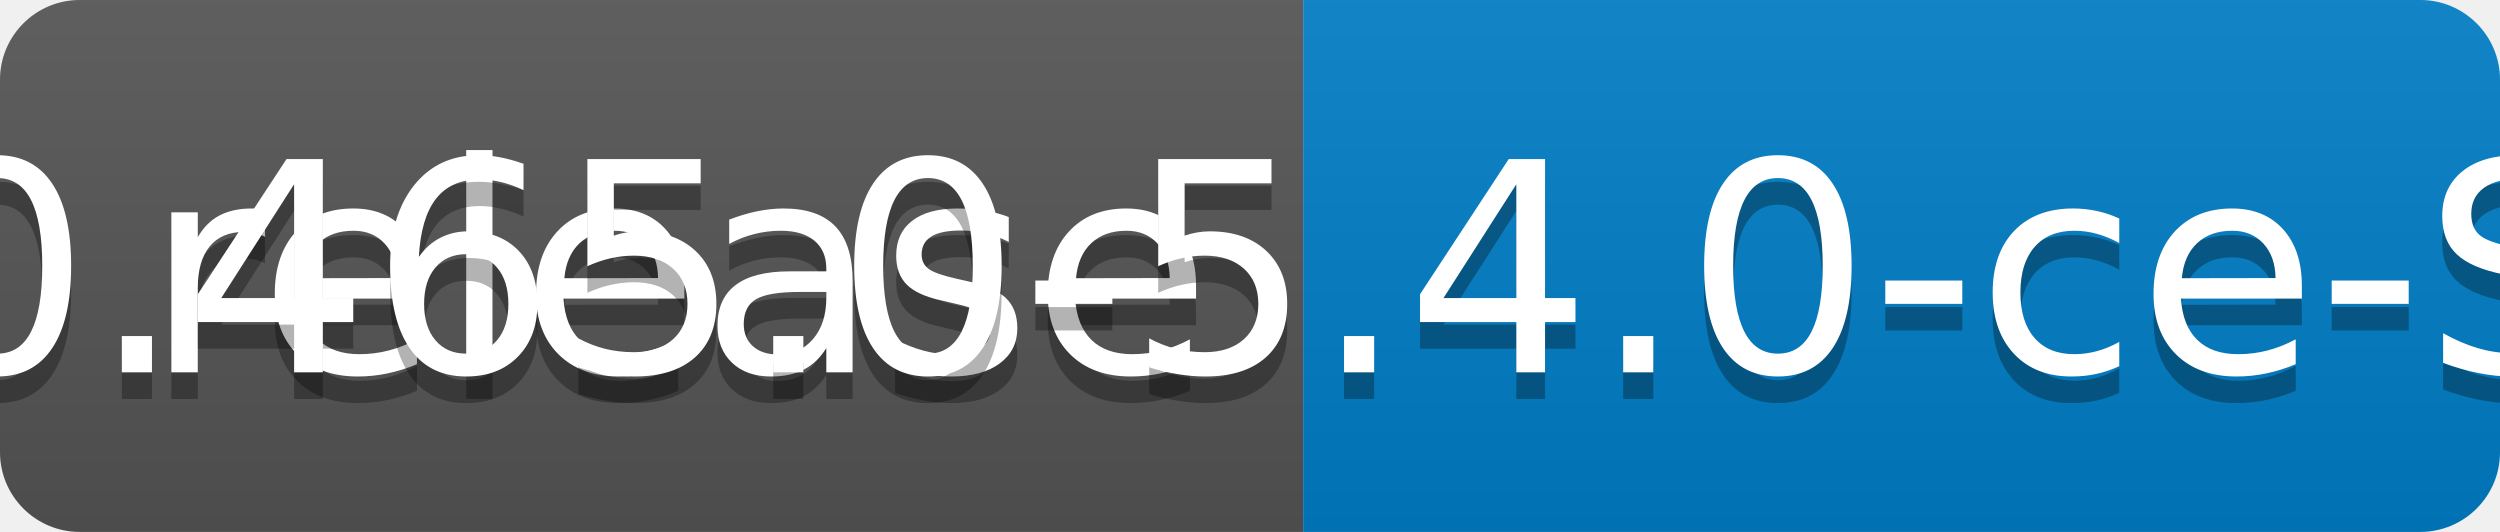
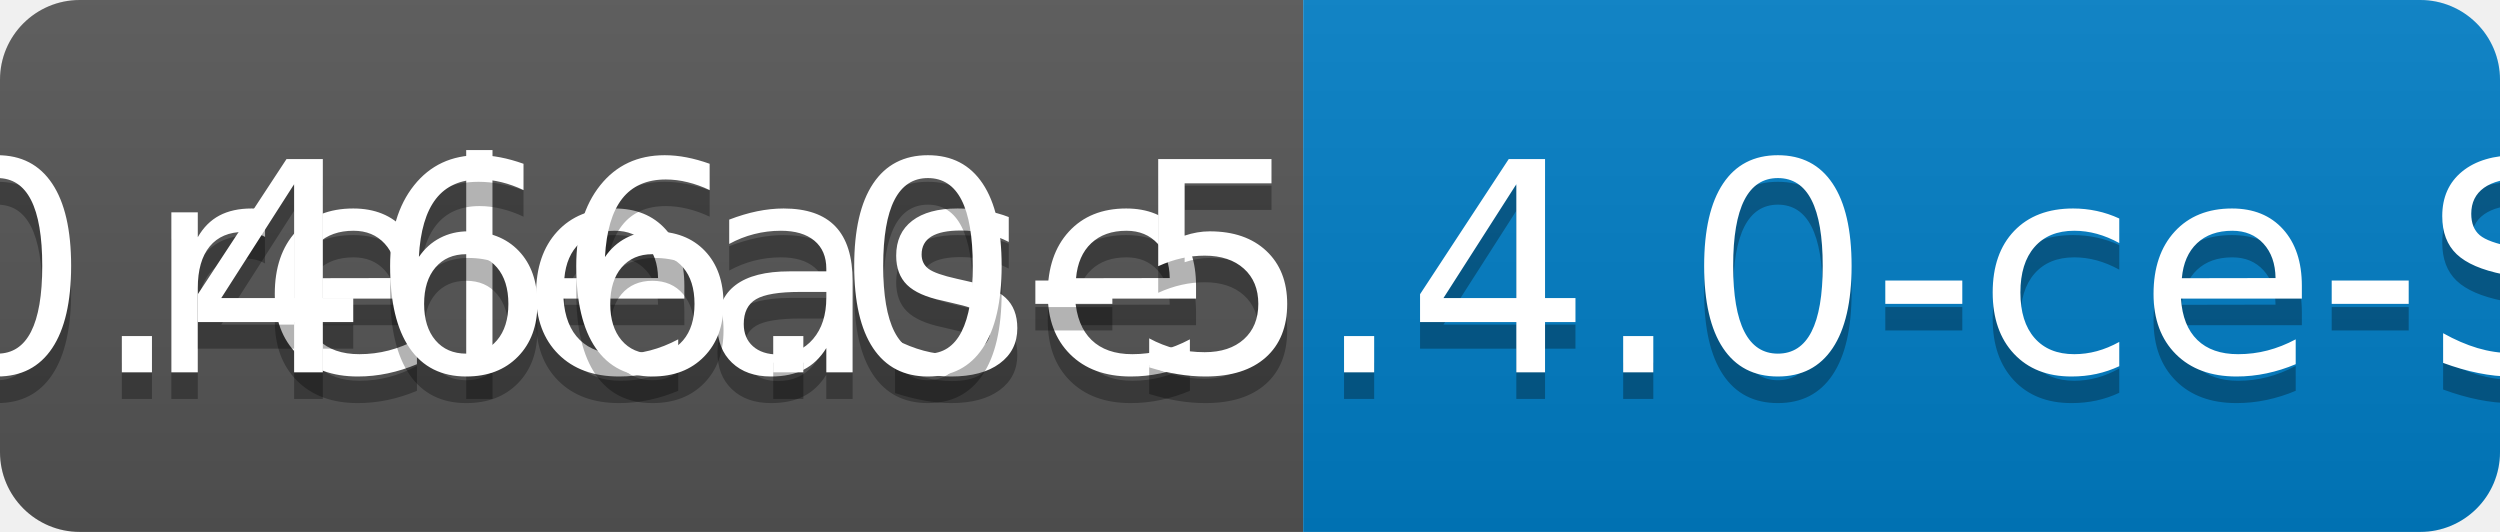
<svg xmlns="http://www.w3.org/2000/svg" width="94" height="20">
  <linearGradient id="b" x2="0" y2="100%">
    <stop offset="0" stop-color="#bbb" stop-opacity=".1" />
    <stop offset="1" stop-opacity=".1" />
  </linearGradient>
  <clipPath id="a">
    <rect width="94" height="20" rx="3" fill="#fff" />
  </clipPath>
  <g clip-path="url(#a)">
    <path fill="#555" d="M0 0h49v20H0z" />
    <path fill="#007ec6" d="M49 0h45v20H49z" />
    <path fill="url(#b)" d="M0 0h94v20H0z" />
  </g>
  <g fill="#fff" text-anchor="middle" font-family="DejaVu Sans,Verdana,Geneva,sans-serif" font-size="110">
    <text x="255" y="150" fill="#010101" fill-opacity=".3" transform="scale(.1)" textLength="390">release</text>
    <text x="255" y="140" transform="scale(.1)" textLength="390">release</text>
-     <text x="705" y="150" fill="#010101" fill-opacity=".3" transform="scale(.1)" textLength="350">v0.465.0-5.4.0-ce-SNAPSHOT</text>
-     <text x="705" y="140" transform="scale(.1)" textLength="350">v0.465.0-5.4.0-ce-SNAPSHOT</text>
+     <text x="705" y="150" fill="#010101" fill-opacity=".3" transform="scale(.1)" textLength="350">v0.466.0-5.4.0-ce-SNAPSHOT</text>
+     <text x="705" y="140" transform="scale(.1)" textLength="350">v0.466.0-5.4.0-ce-SNAPSHOT</text>
  </g>
</svg>
